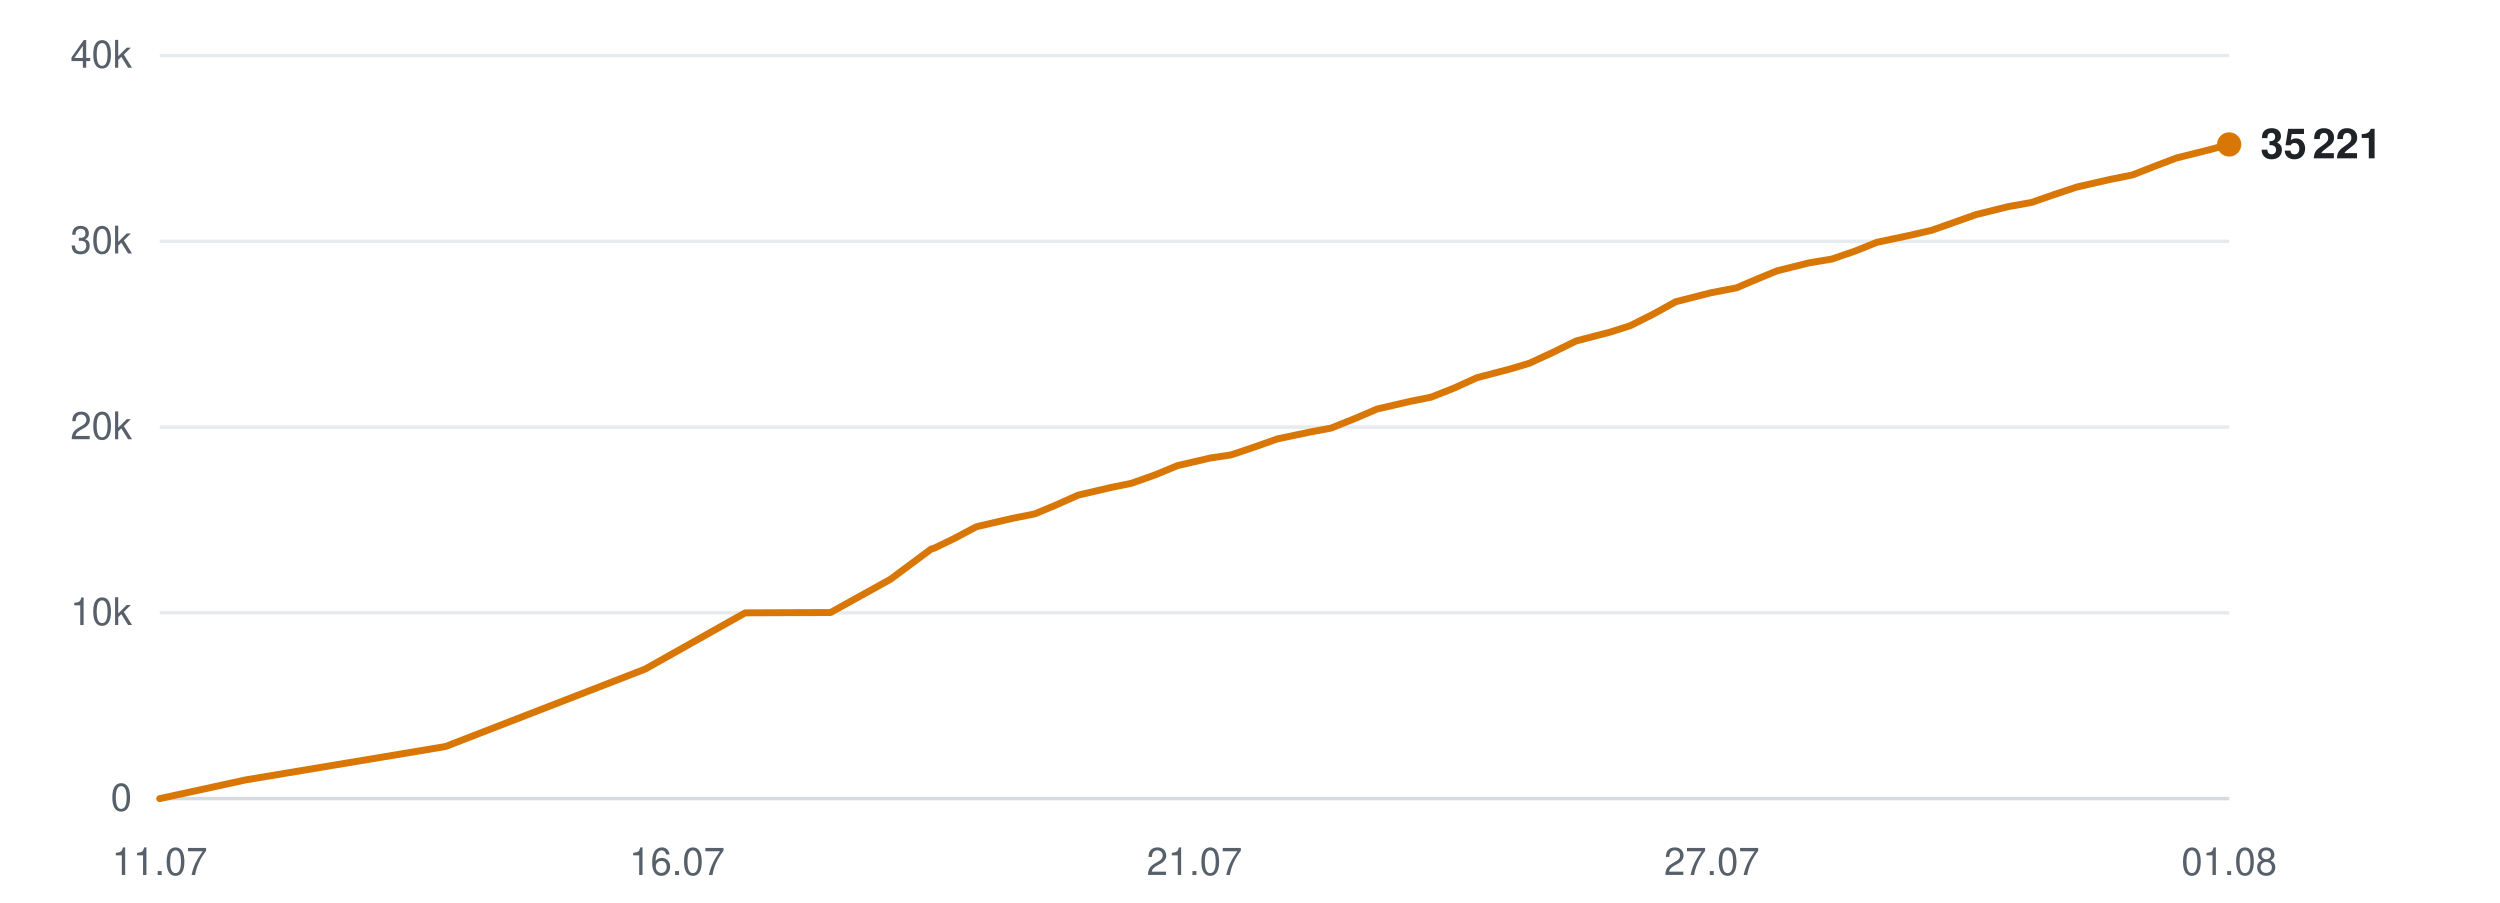
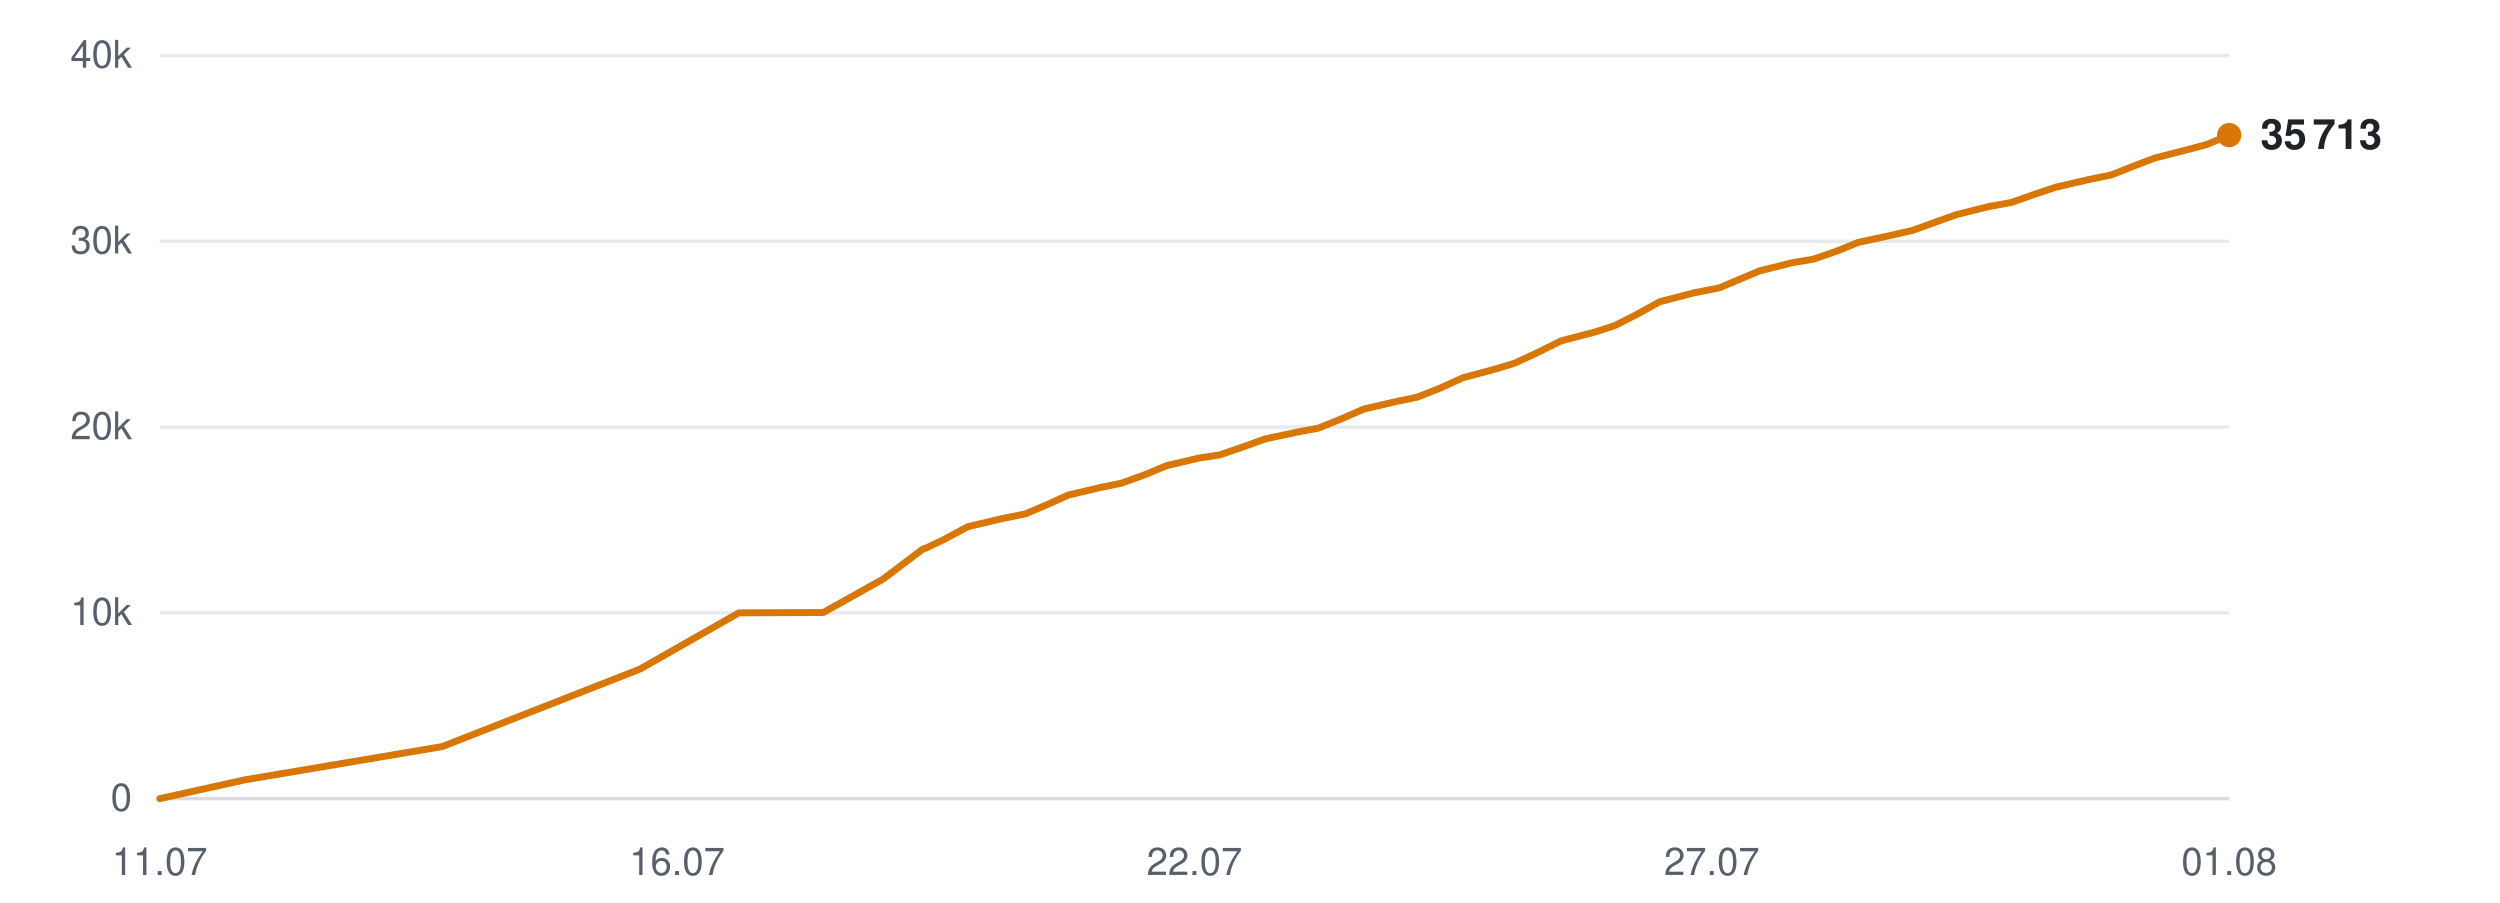
<svg xmlns="http://www.w3.org/2000/svg" viewBox="0 0 720 260" width="720" height="260" role="img" aria-label="Subscribers over time">
  <line x1="46" y1="230.0" x2="642" y2="230.0" stroke="#d0d7de" stroke-width="1" opacity="0.9" />
  <text x="38" y="233.5" text-anchor="end" font-family="-apple-system,BlinkMacSystemFont,'Segoe UI',Helvetica,Arial,sans-serif" font-size="11" fill="#57606a">0</text>
  <line x1="46" y1="176.5" x2="642" y2="176.5" stroke="#d0d7de" stroke-width="1" opacity="0.5" />
  <text x="38" y="180.0" text-anchor="end" font-family="-apple-system,BlinkMacSystemFont,'Segoe UI',Helvetica,Arial,sans-serif" font-size="11" fill="#57606a">10k</text>
  <line x1="46" y1="123.0" x2="642" y2="123.0" stroke="#d0d7de" stroke-width="1" opacity="0.5" />
  <text x="38" y="126.5" text-anchor="end" font-family="-apple-system,BlinkMacSystemFont,'Segoe UI',Helvetica,Arial,sans-serif" font-size="11" fill="#57606a">20k</text>
  <line x1="46" y1="69.5" x2="642" y2="69.5" stroke="#d0d7de" stroke-width="1" opacity="0.5" />
  <text x="38" y="73.0" text-anchor="end" font-family="-apple-system,BlinkMacSystemFont,'Segoe UI',Helvetica,Arial,sans-serif" font-size="11" fill="#57606a">30k</text>
  <line x1="46" y1="16.0" x2="642" y2="16.0" stroke="#d0d7de" stroke-width="1" opacity="0.5" />
  <text x="38" y="19.5" text-anchor="end" font-family="-apple-system,BlinkMacSystemFont,'Segoe UI',Helvetica,Arial,sans-serif" font-size="11" fill="#57606a">40k</text>
  <text x="46.0" y="252" text-anchor="middle" font-family="-apple-system,BlinkMacSystemFont,'Segoe UI',Helvetica,Arial,sans-serif" font-size="11" fill="#57606a">11.07</text>
  <text x="195.0" y="252" text-anchor="middle" font-family="-apple-system,BlinkMacSystemFont,'Segoe UI',Helvetica,Arial,sans-serif" font-size="11" fill="#57606a">16.07</text>
-   <text x="344.0" y="252" text-anchor="middle" font-family="-apple-system,BlinkMacSystemFont,'Segoe UI',Helvetica,Arial,sans-serif" font-size="11" fill="#57606a">21.07</text>
+   <text x="344.0" y="252" text-anchor="middle" font-family="-apple-system,BlinkMacSystemFont,'Segoe UI',Helvetica,Arial,sans-serif" font-size="11" fill="#57606a">22.07</text>
  <text x="493.0" y="252" text-anchor="middle" font-family="-apple-system,BlinkMacSystemFont,'Segoe UI',Helvetica,Arial,sans-serif" font-size="11" fill="#57606a">27.07</text>
  <text x="642.0" y="252" text-anchor="middle" font-family="-apple-system,BlinkMacSystemFont,'Segoe UI',Helvetica,Arial,sans-serif" font-size="11" fill="#57606a">01.08</text>
-   <polyline points="46.0,230.0 70.8,224.6 128.3,215.0 185.8,192.7 214.6,176.5 239.2,176.4 256.5,166.8 268.2,158.1 269.0,157.9 269.2,157.8 274.4,155.3 281.2,151.7 291.5,149.3 298.0,148.0 304.0,145.5 310.5,142.6 319.9,140.4 325.8,139.2 332.6,136.8 339.1,134.1 348.6,131.9 354.6,131.0 361.4,128.7 367.9,126.4 377.4,124.4 383.3,123.3 390.3,120.5 396.6,117.8 406.1,115.6 412.1,114.4 418.7,111.8 425.3,108.8 434.8,106.3 440.5,104.6 447.2,101.5 453.9,98.2 463.9,95.6 469.5,93.8 475.9,90.6 482.6,86.9 492.8,84.3 500.1,82.9 506.2,80.3 511.8,78.0 521.0,75.7 527.6,74.6 534.3,72.3 540.5,69.8 549.9,67.8 556.4,66.3 562.9,64.0 569.1,61.8 578.4,59.5 585.1,58.3 591.7,56.0 598.0,53.9 607.6,51.7 614.1,50.4 620.5,47.9 626.8,45.5 636.4,43.1 642.0,41.6" fill="none" stroke="#d97706" stroke-width="2" stroke-linejoin="round" stroke-linecap="round" />
-   <circle cx="642.0" cy="41.6" r="3.5" fill="#d97706" />
-   <text x="651.0" y="45.6" font-family="-apple-system,BlinkMacSystemFont,'Segoe UI',Helvetica,Arial,sans-serif" font-size="12" font-weight="600" fill="#1f2328">35 221</text>
+   <polyline points="46.0,230.0 70.5,224.6 127.4,215.0 184.3,192.7 212.8,176.5 237.1,176.4 254.3,166.8 265.8,158.1 266.6,157.9 266.8,157.8 272.0,155.3 278.7,151.7 288.8,149.3 295.3,148.0 301.2,145.5 307.6,142.6 316.9,140.4 322.8,139.2 329.5,136.8 336.0,134.1 345.4,131.9 351.3,131.0 358.0,128.7 364.4,126.4 373.8,124.4 379.7,123.3 386.6,120.5 392.8,117.8 402.3,115.6 408.1,114.4 414.7,111.8 421.3,108.8 430.6,106.3 436.2,104.6 442.9,101.5 449.5,98.2 459.4,95.6 465.0,93.8 471.3,90.6 478.0,86.9 488.0,84.3 495.2,82.9 501.3,80.3 506.8,78.0 516.0,75.7 522.4,74.6 529.0,72.3 535.2,69.8 544.5,67.8 551.0,66.3 557.3,64.0 563.5,61.8 572.7,59.5 579.3,58.3 585.8,56.0 592.1,53.9 601.6,51.7 608.0,50.4 614.3,47.9 620.6,45.5 630.0,43.1 635.6,41.6 642.0,38.9" fill="none" stroke="#d97706" stroke-width="2" stroke-linejoin="round" stroke-linecap="round" />
+   <circle cx="642.0" cy="38.9" r="3.5" fill="#d97706" />
+   <text x="651.0" y="42.9" font-family="-apple-system,BlinkMacSystemFont,'Segoe UI',Helvetica,Arial,sans-serif" font-size="12" font-weight="600" fill="#1f2328">35 713</text>
</svg>
